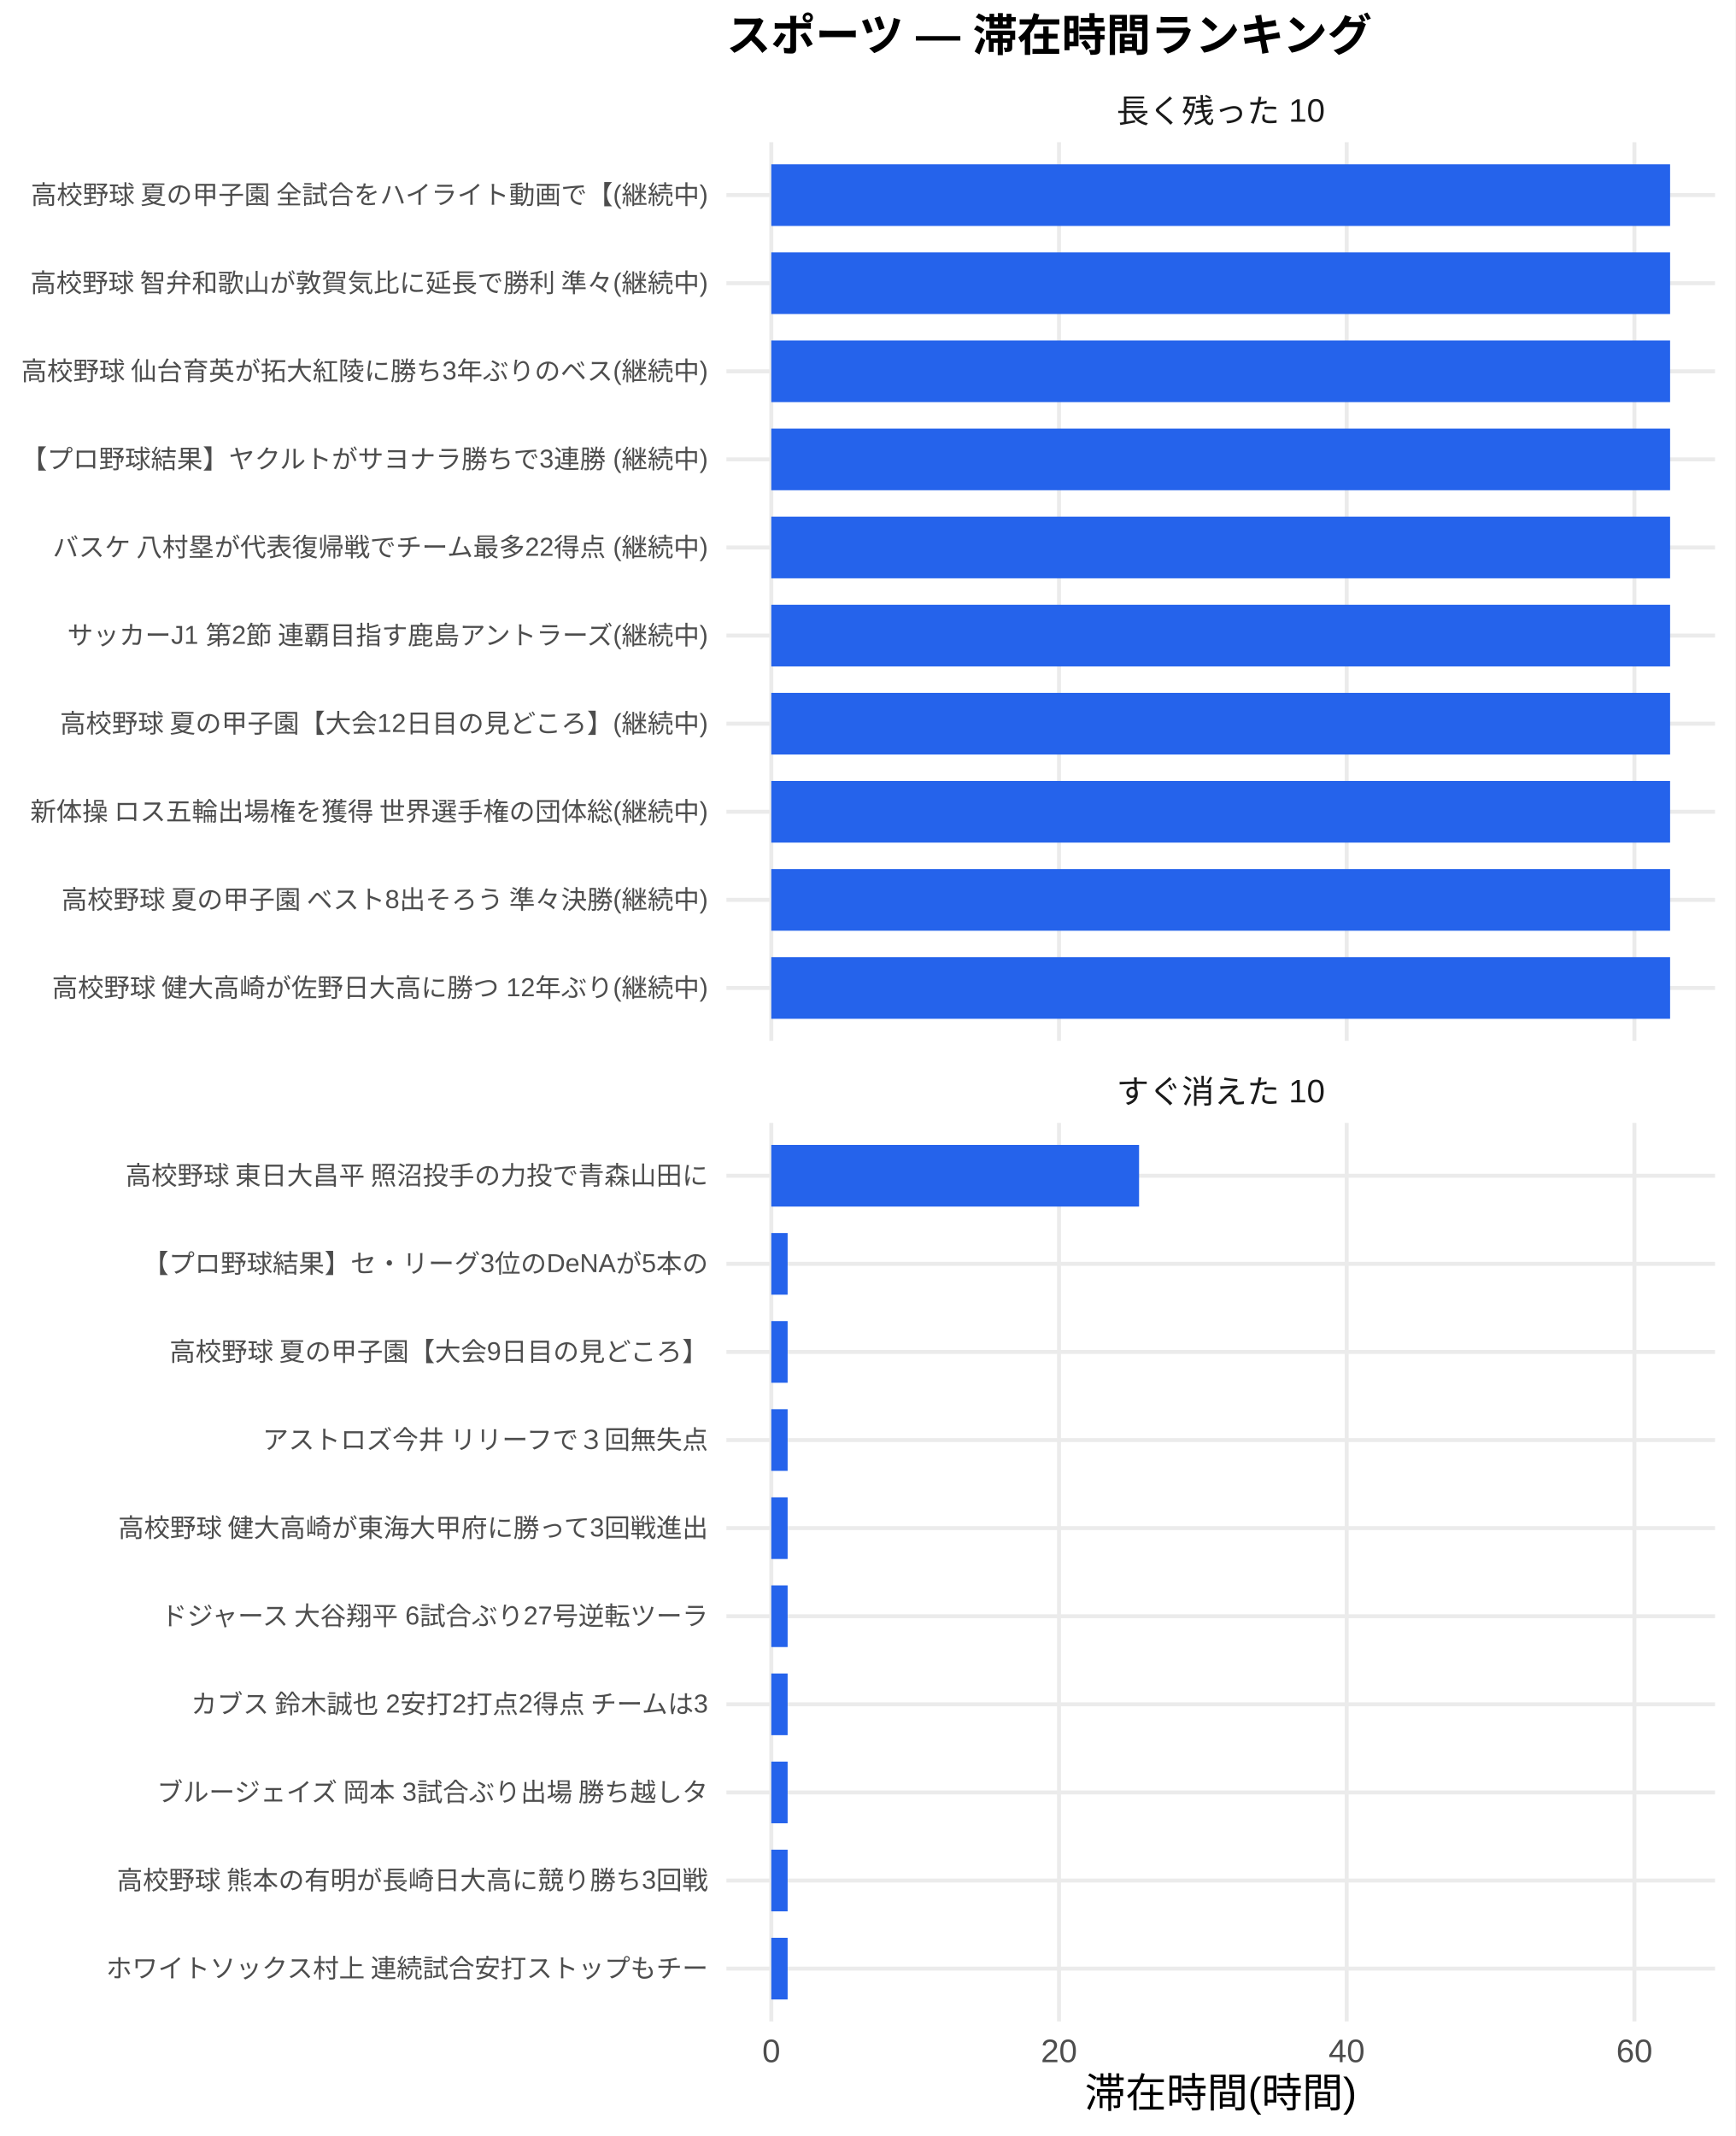
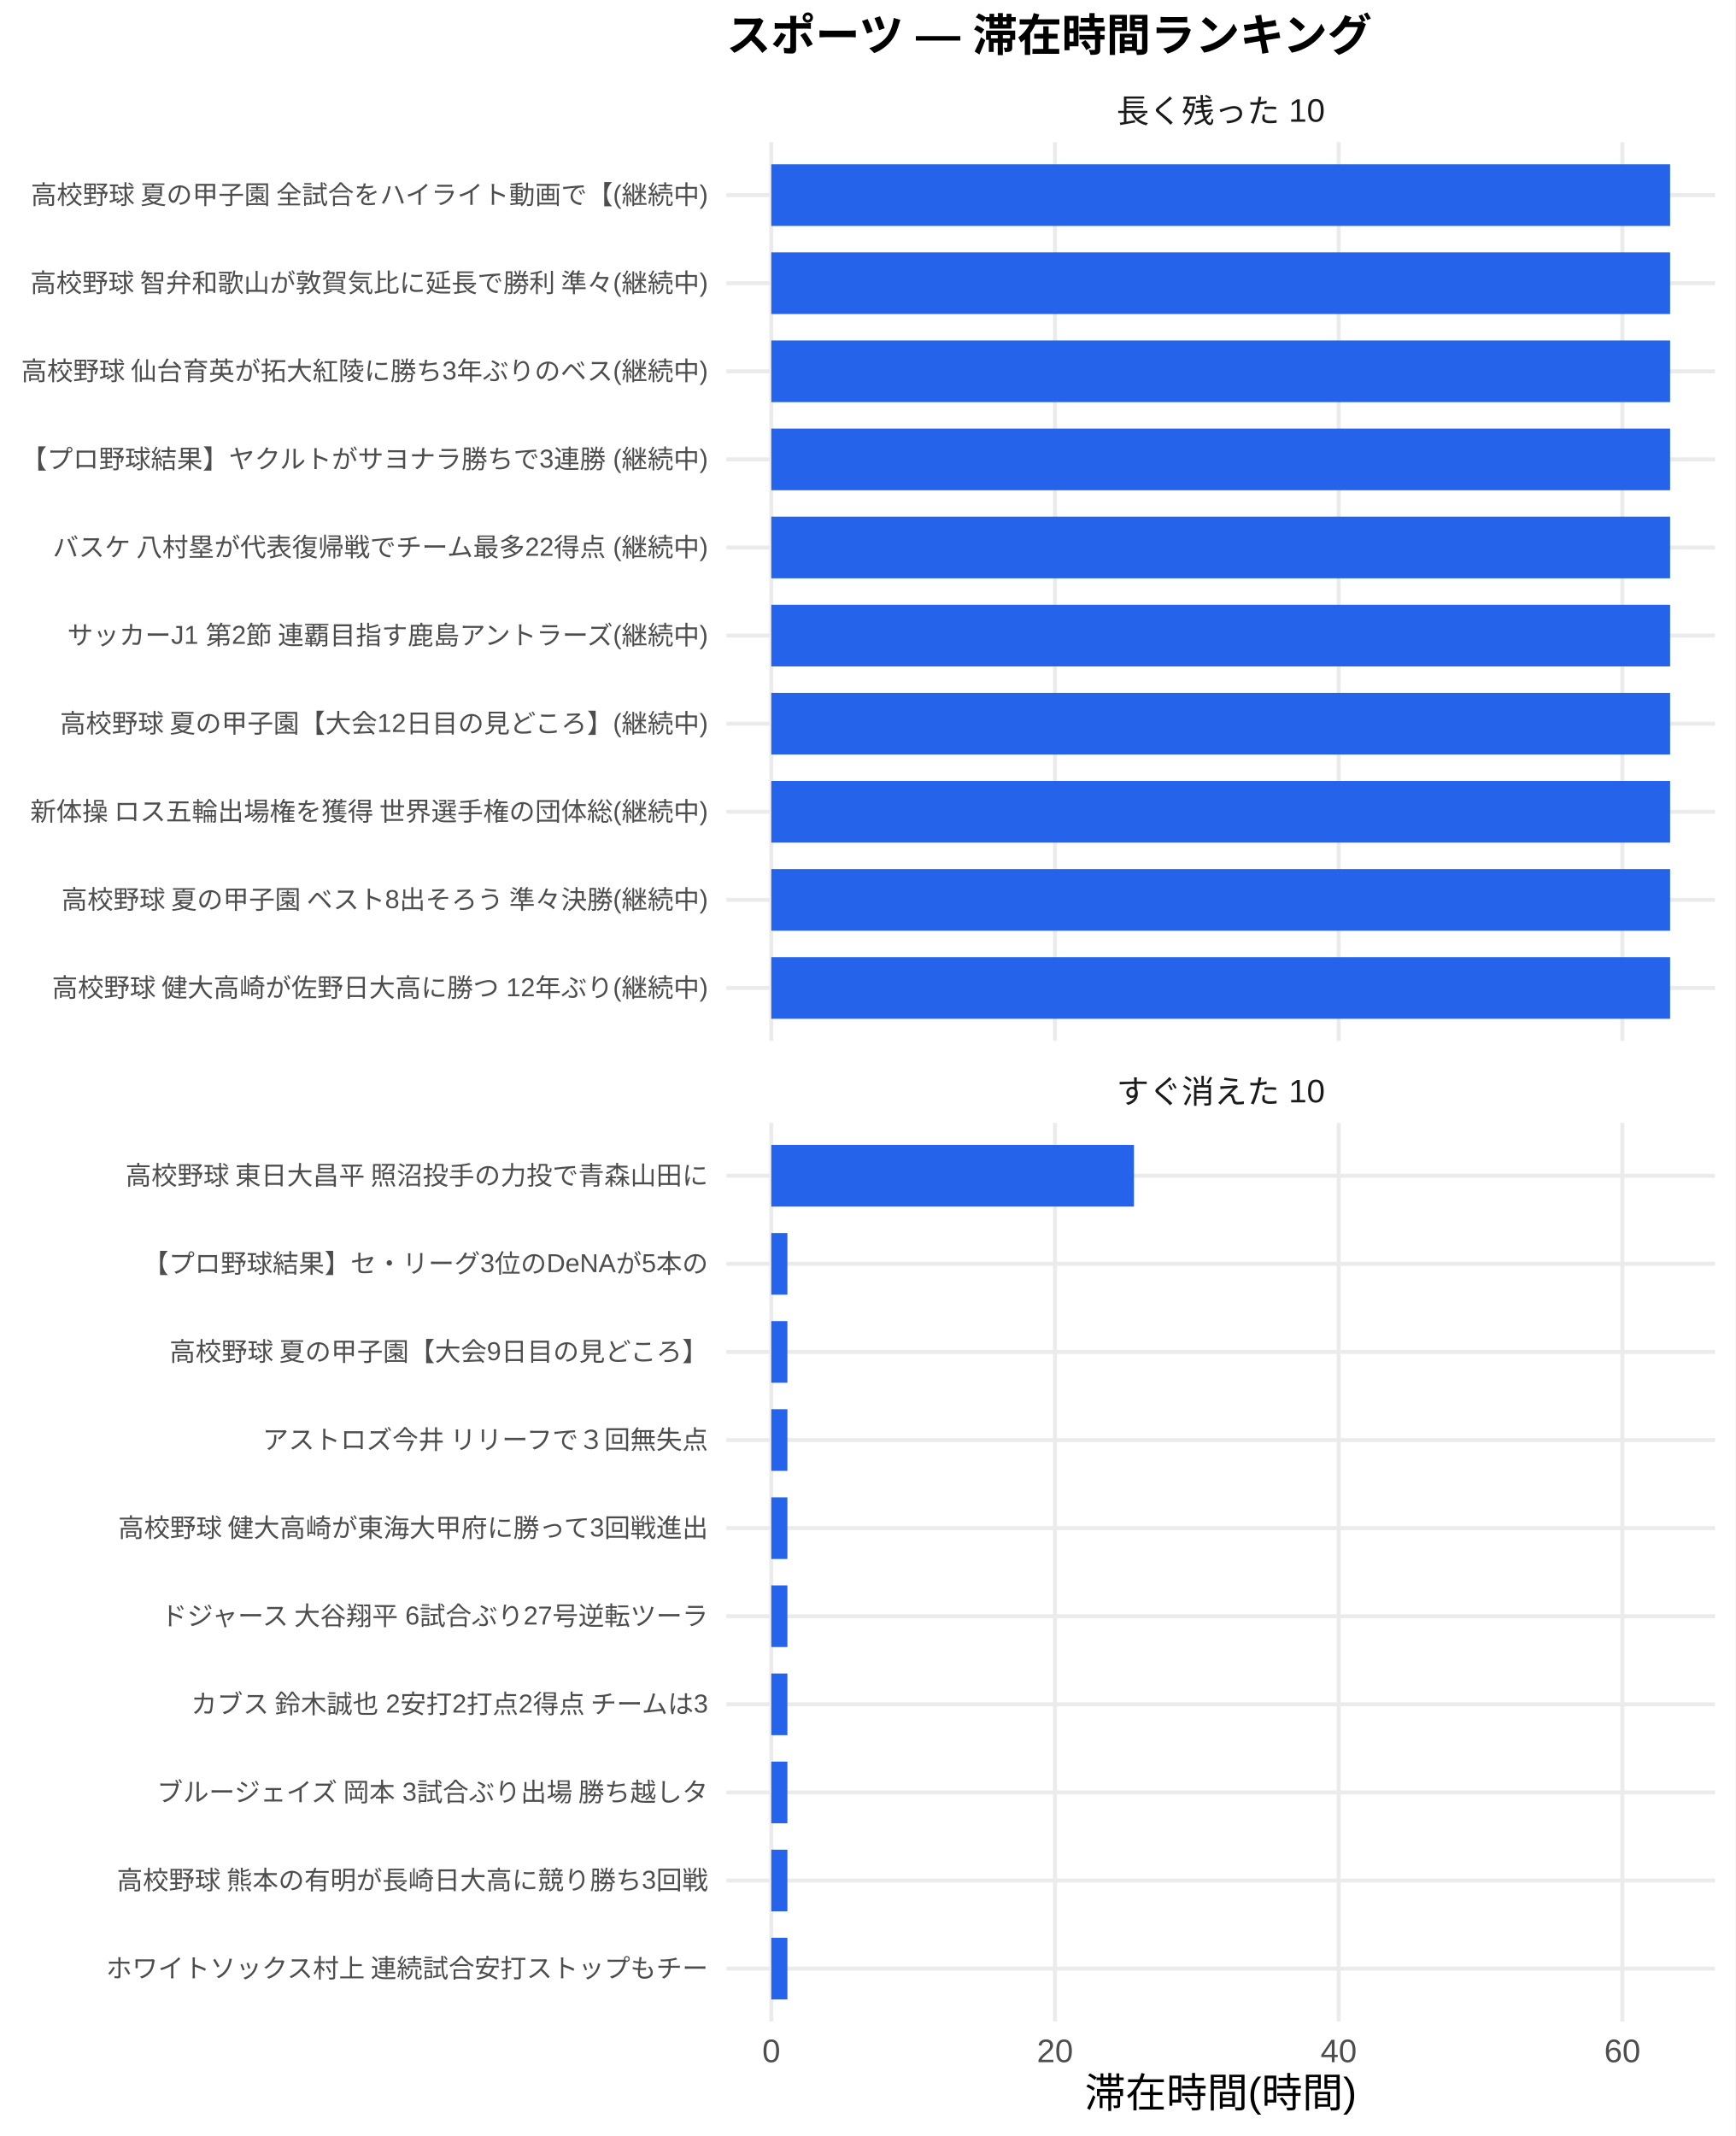
<svg xmlns="http://www.w3.org/2000/svg" width="468.00pt" height="576.00pt" viewBox="0 0 468.00 576.00">
  <g class="svglite">
    <defs>
      <style type="text/css">
    .svglite line, .svglite polyline, .svglite polygon, .svglite path, .svglite rect, .svglite circle {
      fill: none;
      stroke: #000000;
      stroke-linecap: round;
      stroke-linejoin: round;
      stroke-miterlimit: 10.00;
    }
    .svglite text {
      white-space: pre;
    }
    .svglite g.glyphgroup path {
      fill: inherit;
      stroke: none;
    }
  </style>
    </defs>
    <rect width="100%" height="100%" style="stroke: none; fill: #FFFFFF;" />
    <defs>
      <clipPath id="cpMC4wMHw0NjguMDB8MC4wMHw1NzYuMDA=">
        <rect x="0.00" y="0.00" width="468.00" height="576.00" />
      </clipPath>
    </defs>
    <g clip-path="url(#cpMC4wMHw0NjguMDB8MC4wMHw1NzYuMDA=)">
      <rect x="0.00" y="0.00" width="468.00" height="576.00" style="stroke-width: 1.07; stroke: none; fill: #FFFFFF;" />
    </g>
    <defs>
      <clipPath id="cpMTk1LjkwfDQ2Mi41MnwzOC4zNnwyODAuNjc=">
        <rect x="195.90" y="38.36" width="266.63" height="242.31" />
      </clipPath>
    </defs>
    <g clip-path="url(#cpMTk1LjkwfDQ2Mi41MnwzOC4zNnwyODAuNjc=)">
      <polyline points="195.90,266.42 462.52,266.42 " style="stroke-width: 1.07; stroke: #EBEBEB; stroke-linecap: butt;" />
      <polyline points="195.90,242.66 462.52,242.66 " style="stroke-width: 1.07; stroke: #EBEBEB; stroke-linecap: butt;" />
      <polyline points="195.90,218.91 462.52,218.91 " style="stroke-width: 1.07; stroke: #EBEBEB; stroke-linecap: butt;" />
      <polyline points="195.90,195.15 462.52,195.15 " style="stroke-width: 1.07; stroke: #EBEBEB; stroke-linecap: butt;" />
      <polyline points="195.90,171.39 462.52,171.39 " style="stroke-width: 1.07; stroke: #EBEBEB; stroke-linecap: butt;" />
      <polyline points="195.90,147.64 462.52,147.64 " style="stroke-width: 1.07; stroke: #EBEBEB; stroke-linecap: butt;" />
      <polyline points="195.90,123.88 462.52,123.88 " style="stroke-width: 1.07; stroke: #EBEBEB; stroke-linecap: butt;" />
      <polyline points="195.90,100.13 462.52,100.13 " style="stroke-width: 1.07; stroke: #EBEBEB; stroke-linecap: butt;" />
      <polyline points="195.90,76.37 462.52,76.37 " style="stroke-width: 1.07; stroke: #EBEBEB; stroke-linecap: butt;" />
      <polyline points="195.90,52.61 462.52,52.61 " style="stroke-width: 1.07; stroke: #EBEBEB; stroke-linecap: butt;" />
      <polyline points="208.01,280.67 208.01,38.36 " style="stroke-width: 1.07; stroke: #EBEBEB; stroke-linecap: butt;" />
-       <polyline points="285.60,280.67 285.60,38.36 " style="stroke-width: 1.07; stroke: #EBEBEB; stroke-linecap: butt;" />
-       <polyline points="363.18,280.67 363.18,38.36 " style="stroke-width: 1.07; stroke: #EBEBEB; stroke-linecap: butt;" />
-       <polyline points="440.77,280.67 440.77,38.36 " style="stroke-width: 1.07; stroke: #EBEBEB; stroke-linecap: butt;" />
+       <polyline points="284.52,280.67 284.52,38.36 " style="stroke-width: 1.07; stroke: #EBEBEB; stroke-linecap: butt;" />
+       <polyline points="361.02,280.67 361.02,38.36 " style="stroke-width: 1.07; stroke: #EBEBEB; stroke-linecap: butt;" />
+       <polyline points="437.52,280.67 437.52,38.36 " style="stroke-width: 1.07; stroke: #EBEBEB; stroke-linecap: butt;" />
      <rect x="208.01" y="44.30" width="242.39" height="16.63" style="stroke-width: 1.07; stroke: none; stroke-linecap: butt; stroke-linejoin: miter; fill: #2563EB;" />
      <rect x="208.01" y="68.05" width="242.39" height="16.63" style="stroke-width: 1.07; stroke: none; stroke-linecap: butt; stroke-linejoin: miter; fill: #2563EB;" />
      <rect x="208.01" y="91.81" width="242.39" height="16.63" style="stroke-width: 1.07; stroke: none; stroke-linecap: butt; stroke-linejoin: miter; fill: #2563EB;" />
      <rect x="208.01" y="115.57" width="242.39" height="16.63" style="stroke-width: 1.07; stroke: none; stroke-linecap: butt; stroke-linejoin: miter; fill: #2563EB;" />
      <rect x="208.01" y="139.32" width="242.39" height="16.63" style="stroke-width: 1.07; stroke: none; stroke-linecap: butt; stroke-linejoin: miter; fill: #2563EB;" />
      <rect x="208.01" y="163.08" width="242.39" height="16.63" style="stroke-width: 1.07; stroke: none; stroke-linecap: butt; stroke-linejoin: miter; fill: #2563EB;" />
      <rect x="208.01" y="186.84" width="242.39" height="16.63" style="stroke-width: 1.07; stroke: none; stroke-linecap: butt; stroke-linejoin: miter; fill: #2563EB;" />
      <rect x="208.01" y="210.59" width="242.39" height="16.63" style="stroke-width: 1.07; stroke: none; stroke-linecap: butt; stroke-linejoin: miter; fill: #2563EB;" />
      <rect x="208.01" y="234.35" width="242.39" height="16.63" style="stroke-width: 1.07; stroke: none; stroke-linecap: butt; stroke-linejoin: miter; fill: #2563EB;" />
      <rect x="208.01" y="258.10" width="242.39" height="16.63" style="stroke-width: 1.07; stroke: none; stroke-linecap: butt; stroke-linejoin: miter; fill: #2563EB;" />
    </g>
    <g clip-path="url(#cpMC4wMHw0NjguMDB8MC4wMHw1NzYuMDA=)">
</g>
    <defs>
      <clipPath id="cpMTk1LjkwfDQ2Mi41MnwzMDIuODB8NTQ1LjEy">
        <rect x="195.90" y="302.80" width="266.63" height="242.31" />
      </clipPath>
    </defs>
    <g clip-path="url(#cpMTk1LjkwfDQ2Mi41MnwzMDIuODB8NTQ1LjEy)">
      <polyline points="195.90,530.86 462.52,530.86 " style="stroke-width: 1.07; stroke: #EBEBEB; stroke-linecap: butt;" />
      <polyline points="195.90,507.11 462.52,507.11 " style="stroke-width: 1.07; stroke: #EBEBEB; stroke-linecap: butt;" />
      <polyline points="195.90,483.35 462.52,483.35 " style="stroke-width: 1.07; stroke: #EBEBEB; stroke-linecap: butt;" />
      <polyline points="195.90,459.59 462.52,459.59 " style="stroke-width: 1.07; stroke: #EBEBEB; stroke-linecap: butt;" />
      <polyline points="195.90,435.84 462.52,435.84 " style="stroke-width: 1.07; stroke: #EBEBEB; stroke-linecap: butt;" />
      <polyline points="195.90,412.08 462.52,412.08 " style="stroke-width: 1.07; stroke: #EBEBEB; stroke-linecap: butt;" />
      <polyline points="195.90,388.33 462.52,388.33 " style="stroke-width: 1.07; stroke: #EBEBEB; stroke-linecap: butt;" />
      <polyline points="195.90,364.57 462.52,364.57 " style="stroke-width: 1.07; stroke: #EBEBEB; stroke-linecap: butt;" />
      <polyline points="195.90,340.81 462.52,340.81 " style="stroke-width: 1.07; stroke: #EBEBEB; stroke-linecap: butt;" />
      <polyline points="195.90,317.06 462.52,317.06 " style="stroke-width: 1.07; stroke: #EBEBEB; stroke-linecap: butt;" />
      <polyline points="208.01,545.12 208.01,302.80 " style="stroke-width: 1.07; stroke: #EBEBEB; stroke-linecap: butt;" />
-       <polyline points="285.60,545.12 285.60,302.80 " style="stroke-width: 1.07; stroke: #EBEBEB; stroke-linecap: butt;" />
-       <polyline points="363.18,545.12 363.18,302.80 " style="stroke-width: 1.07; stroke: #EBEBEB; stroke-linecap: butt;" />
-       <polyline points="440.77,545.12 440.77,302.80 " style="stroke-width: 1.07; stroke: #EBEBEB; stroke-linecap: butt;" />
-       <rect x="208.01" y="308.74" width="99.18" height="16.63" style="stroke-width: 1.07; stroke: none; stroke-linecap: butt; stroke-linejoin: miter; fill: #2563EB;" />
-       <rect x="208.01" y="332.50" width="4.40" height="16.63" style="stroke-width: 1.07; stroke: none; stroke-linecap: butt; stroke-linejoin: miter; fill: #2563EB;" />
-       <rect x="208.01" y="356.25" width="4.40" height="16.63" style="stroke-width: 1.07; stroke: none; stroke-linecap: butt; stroke-linejoin: miter; fill: #2563EB;" />
-       <rect x="208.01" y="380.01" width="4.40" height="16.63" style="stroke-width: 1.07; stroke: none; stroke-linecap: butt; stroke-linejoin: miter; fill: #2563EB;" />
-       <rect x="208.01" y="403.77" width="4.40" height="16.63" style="stroke-width: 1.07; stroke: none; stroke-linecap: butt; stroke-linejoin: miter; fill: #2563EB;" />
-       <rect x="208.01" y="427.52" width="4.40" height="16.63" style="stroke-width: 1.07; stroke: none; stroke-linecap: butt; stroke-linejoin: miter; fill: #2563EB;" />
-       <rect x="208.01" y="451.28" width="4.40" height="16.63" style="stroke-width: 1.07; stroke: none; stroke-linecap: butt; stroke-linejoin: miter; fill: #2563EB;" />
-       <rect x="208.01" y="475.04" width="4.40" height="16.63" style="stroke-width: 1.07; stroke: none; stroke-linecap: butt; stroke-linejoin: miter; fill: #2563EB;" />
-       <rect x="208.01" y="498.79" width="4.40" height="16.63" style="stroke-width: 1.07; stroke: none; stroke-linecap: butt; stroke-linejoin: miter; fill: #2563EB;" />
-       <rect x="208.01" y="522.55" width="4.40" height="16.63" style="stroke-width: 1.07; stroke: none; stroke-linecap: butt; stroke-linejoin: miter; fill: #2563EB;" />
+       <polyline points="284.52,545.12 284.52,302.80 " style="stroke-width: 1.07; stroke: #EBEBEB; stroke-linecap: butt;" />
+       <polyline points="361.02,545.12 361.02,302.80 " style="stroke-width: 1.07; stroke: #EBEBEB; stroke-linecap: butt;" />
+       <polyline points="437.52,545.12 437.52,302.80 " style="stroke-width: 1.07; stroke: #EBEBEB; stroke-linecap: butt;" />
+       <rect x="208.01" y="308.74" width="97.80" height="16.63" style="stroke-width: 1.07; stroke: none; stroke-linecap: butt; stroke-linejoin: miter; fill: #2563EB;" />
+       <rect x="208.01" y="332.50" width="4.34" height="16.63" style="stroke-width: 1.07; stroke: none; stroke-linecap: butt; stroke-linejoin: miter; fill: #2563EB;" />
+       <rect x="208.01" y="356.25" width="4.34" height="16.63" style="stroke-width: 1.07; stroke: none; stroke-linecap: butt; stroke-linejoin: miter; fill: #2563EB;" />
+       <rect x="208.01" y="380.01" width="4.34" height="16.63" style="stroke-width: 1.07; stroke: none; stroke-linecap: butt; stroke-linejoin: miter; fill: #2563EB;" />
+       <rect x="208.01" y="403.77" width="4.34" height="16.63" style="stroke-width: 1.07; stroke: none; stroke-linecap: butt; stroke-linejoin: miter; fill: #2563EB;" />
+       <rect x="208.01" y="427.52" width="4.34" height="16.63" style="stroke-width: 1.07; stroke: none; stroke-linecap: butt; stroke-linejoin: miter; fill: #2563EB;" />
+       <rect x="208.01" y="451.28" width="4.34" height="16.63" style="stroke-width: 1.07; stroke: none; stroke-linecap: butt; stroke-linejoin: miter; fill: #2563EB;" />
+       <rect x="208.01" y="475.04" width="4.34" height="16.63" style="stroke-width: 1.07; stroke: none; stroke-linecap: butt; stroke-linejoin: miter; fill: #2563EB;" />
+       <rect x="208.01" y="498.79" width="4.34" height="16.63" style="stroke-width: 1.07; stroke: none; stroke-linecap: butt; stroke-linejoin: miter; fill: #2563EB;" />
+       <rect x="208.01" y="522.55" width="4.34" height="16.63" style="stroke-width: 1.07; stroke: none; stroke-linecap: butt; stroke-linejoin: miter; fill: #2563EB;" />
    </g>
    <g clip-path="url(#cpMC4wMHw0NjguMDB8MC4wMHw1NzYuMDA=)">
</g>
    <defs>
      <clipPath id="cpMTk1LjkwfDQ2Mi41MnwyODYuMTV8MzAyLjgw">
        <rect x="195.90" y="286.15" width="266.63" height="16.65" />
      </clipPath>
    </defs>
    <g clip-path="url(#cpMTk1LjkwfDQ2Mi41MnwyODYuMTV8MzAyLjgw)">
      <text x="329.21" y="297.50" text-anchor="middle" style="font-size: 8.80px;fill: #1A1A1A; font-family: &quot;Liberation Sans&quot;;" textLength="56.20px" lengthAdjust="spacingAndGlyphs">すぐ消えた 10</text>
    </g>
    <g clip-path="url(#cpMC4wMHw0NjguMDB8MC4wMHw1NzYuMDA=)">
</g>
    <defs>
      <clipPath id="cpMTk1LjkwfDQ2Mi41MnwyMS43MXwzOC4zNg==">
        <rect x="195.90" y="21.71" width="266.63" height="16.65" />
      </clipPath>
    </defs>
    <g clip-path="url(#cpMTk1LjkwfDQ2Mi41MnwyMS43MXwzOC4zNg==)">
      <text x="329.21" y="33.06" text-anchor="middle" style="font-size: 8.80px;fill: #1A1A1A; font-family: &quot;Liberation Sans&quot;;" textLength="56.20px" lengthAdjust="spacingAndGlyphs">長く残った 10</text>
    </g>
    <g clip-path="url(#cpMC4wMHw0NjguMDB8MC4wMHw1NzYuMDA=)">
      <text x="208.01" y="556.10" text-anchor="middle" style="font-size: 8.80px;fill: #4D4D4D; font-family: &quot;Liberation Sans&quot;;" textLength="4.89px" lengthAdjust="spacingAndGlyphs">0</text>
-       <text x="285.60" y="556.10" text-anchor="middle" style="font-size: 8.80px;fill: #4D4D4D; font-family: &quot;Liberation Sans&quot;;" textLength="9.78px" lengthAdjust="spacingAndGlyphs">20</text>
-       <text x="363.18" y="556.10" text-anchor="middle" style="font-size: 8.80px;fill: #4D4D4D; font-family: &quot;Liberation Sans&quot;;" textLength="9.78px" lengthAdjust="spacingAndGlyphs">40</text>
-       <text x="440.77" y="556.10" text-anchor="middle" style="font-size: 8.80px;fill: #4D4D4D; font-family: &quot;Liberation Sans&quot;;" textLength="9.78px" lengthAdjust="spacingAndGlyphs">60</text>
+       <text x="284.52" y="556.10" text-anchor="middle" style="font-size: 8.80px;fill: #4D4D4D; font-family: &quot;Liberation Sans&quot;;" textLength="9.78px" lengthAdjust="spacingAndGlyphs">20</text>
+       <text x="361.02" y="556.10" text-anchor="middle" style="font-size: 8.80px;fill: #4D4D4D; font-family: &quot;Liberation Sans&quot;;" textLength="9.78px" lengthAdjust="spacingAndGlyphs">40</text>
+       <text x="437.52" y="556.10" text-anchor="middle" style="font-size: 8.80px;fill: #4D4D4D; font-family: &quot;Liberation Sans&quot;;" textLength="9.78px" lengthAdjust="spacingAndGlyphs">60</text>
      <text x="190.96" y="268.83" text-anchor="end" style="font-size: 7.00px;fill: #4D4D4D; font-family: &quot;Liberation Sans&quot;;" textLength="177.31px" lengthAdjust="spacingAndGlyphs">高校野球 健大高崎が佐野日大高に勝つ 12年ぶり(継続中)</text>
      <text x="190.96" y="245.07" text-anchor="end" style="font-size: 7.00px;fill: #4D4D4D; font-family: &quot;Liberation Sans&quot;;" textLength="175.36px" lengthAdjust="spacingAndGlyphs">高校野球 夏の甲子園 ベスト8出そろう 準々決勝(継続中)</text>
      <text x="190.96" y="221.31" text-anchor="end" style="font-size: 7.00px;fill: #4D4D4D; font-family: &quot;Liberation Sans&quot;;" textLength="183.53px" lengthAdjust="spacingAndGlyphs">新体操 ロス五輪出場権を獲得 世界選手権の団体総(継続中)</text>
      <text x="190.96" y="197.56" text-anchor="end" style="font-size: 7.00px;fill: #4D4D4D; font-family: &quot;Liberation Sans&quot;;" textLength="175.38px" lengthAdjust="spacingAndGlyphs">高校野球 夏の甲子園【大会12日目の見どころ】(継続中)</text>
      <text x="190.96" y="173.80" text-anchor="end" style="font-size: 7.00px;fill: #4D4D4D; font-family: &quot;Liberation Sans&quot;;" textLength="173.81px" lengthAdjust="spacingAndGlyphs">サッカーJ1 第2節 連覇目指す鹿島アントラーズ(継続中)</text>
      <text x="190.96" y="150.05" text-anchor="end" style="font-size: 7.00px;fill: #4D4D4D; font-family: &quot;Liberation Sans&quot;;" textLength="177.31px" lengthAdjust="spacingAndGlyphs">バスケ 八村塁が代表復帰戦でチーム最多22得点 (継続中)</text>
      <text x="190.96" y="126.29" text-anchor="end" style="font-size: 7.00px;fill: #4D4D4D; font-family: &quot;Liberation Sans&quot;;" textLength="185.48px" lengthAdjust="spacingAndGlyphs">【プロ野球結果】ヤクルトがサヨナラ勝ちで3連勝 (継続中)</text>
      <text x="190.96" y="102.53" text-anchor="end" style="font-size: 7.00px;fill: #4D4D4D; font-family: &quot;Liberation Sans&quot;;" textLength="185.48px" lengthAdjust="spacingAndGlyphs">高校野球 仙台育英が拓大紅陵に勝ち3年ぶりのベス(継続中)</text>
      <text x="190.96" y="78.78" text-anchor="end" style="font-size: 7.00px;fill: #4D4D4D; font-family: &quot;Liberation Sans&quot;;" textLength="183.53px" lengthAdjust="spacingAndGlyphs">高校野球 智弁和歌山が敦賀気比に延長で勝利 準々(継続中)</text>
      <text x="190.96" y="55.02" text-anchor="end" style="font-size: 7.00px;fill: #4D4D4D; font-family: &quot;Liberation Sans&quot;;" textLength="183.53px" lengthAdjust="spacingAndGlyphs">高校野球 夏の甲子園 全試合をハイライト動画で【(継続中)</text>
      <text x="190.96" y="533.27" text-anchor="end" style="font-size: 7.00px;fill: #4D4D4D; font-family: &quot;Liberation Sans&quot;;" textLength="162.94px" lengthAdjust="spacingAndGlyphs">ホワイトソックス村上 連続試合安打ストップもチー</text>
      <text x="190.96" y="509.51" text-anchor="end" style="font-size: 7.00px;fill: #4D4D4D; font-family: &quot;Liberation Sans&quot;;" textLength="159.83px" lengthAdjust="spacingAndGlyphs">高校野球 熊本の有明が長崎日大高に競り勝ち3回戦</text>
      <text x="190.96" y="485.76" text-anchor="end" style="font-size: 7.00px;fill: #4D4D4D; font-family: &quot;Liberation Sans&quot;;" textLength="149.70px" lengthAdjust="spacingAndGlyphs">ブルージェイズ 岡本 3試合ぶり出場 勝ち越しタ</text>
      <text x="190.96" y="462.00" text-anchor="end" style="font-size: 7.00px;fill: #4D4D4D; font-family: &quot;Liberation Sans&quot;;" textLength="140.38px" lengthAdjust="spacingAndGlyphs">カブス 鈴木誠也 2安打2打点2得点 チームは3</text>
      <text x="190.96" y="438.25" text-anchor="end" style="font-size: 7.00px;fill: #4D4D4D; font-family: &quot;Liberation Sans&quot;;" textLength="148.55px" lengthAdjust="spacingAndGlyphs">ドジャース 大谷翔平 6試合ぶり27号逆転ツーラ</text>
      <text x="190.96" y="414.49" text-anchor="end" style="font-size: 7.00px;fill: #4D4D4D; font-family: &quot;Liberation Sans&quot;;" textLength="159.83px" lengthAdjust="spacingAndGlyphs">高校野球 健大高崎が東海大甲府に勝って3回戦進出</text>
      <text x="190.96" y="390.73" text-anchor="end" style="font-size: 7.00px;fill: #4D4D4D; font-family: &quot;Liberation Sans&quot;;" textLength="120.94px" lengthAdjust="spacingAndGlyphs">アストロズ今井 リリーフで３回無失点</text>
      <text x="190.96" y="366.98" text-anchor="end" style="font-size: 7.00px;fill: #4D4D4D; font-family: &quot;Liberation Sans&quot;;" textLength="145.83px" lengthAdjust="spacingAndGlyphs">高校野球 夏の甲子園【大会9日目の見どころ】</text>
      <text x="190.96" y="343.22" text-anchor="end" style="font-size: 7.00px;fill: #4D4D4D; font-family: &quot;Liberation Sans&quot;;" textLength="152.47px" lengthAdjust="spacingAndGlyphs">【プロ野球結果】セ・リーグ3位のDeNAが5本の</text>
      <text x="190.96" y="319.47" text-anchor="end" style="font-size: 7.00px;fill: #4D4D4D; font-family: &quot;Liberation Sans&quot;;" textLength="157.88px" lengthAdjust="spacingAndGlyphs">高校野球 東日大昌平 照沼投手の力投で青森山田に</text>
      <text x="329.21" y="568.24" text-anchor="middle" style="font-size: 11.00px; font-family: &quot;Liberation Sans&quot;;" textLength="73.31px" lengthAdjust="spacingAndGlyphs">滞在時間(時間)</text>
      <text x="195.90" y="13.74" style="font-size: 12.00px; font-weight: bold; font-family: &quot;Liberation Sans&quot;;" textLength="174.66px" lengthAdjust="spacingAndGlyphs">スポーツ — 滞在時間ランキング</text>
    </g>
  </g>
</svg>
